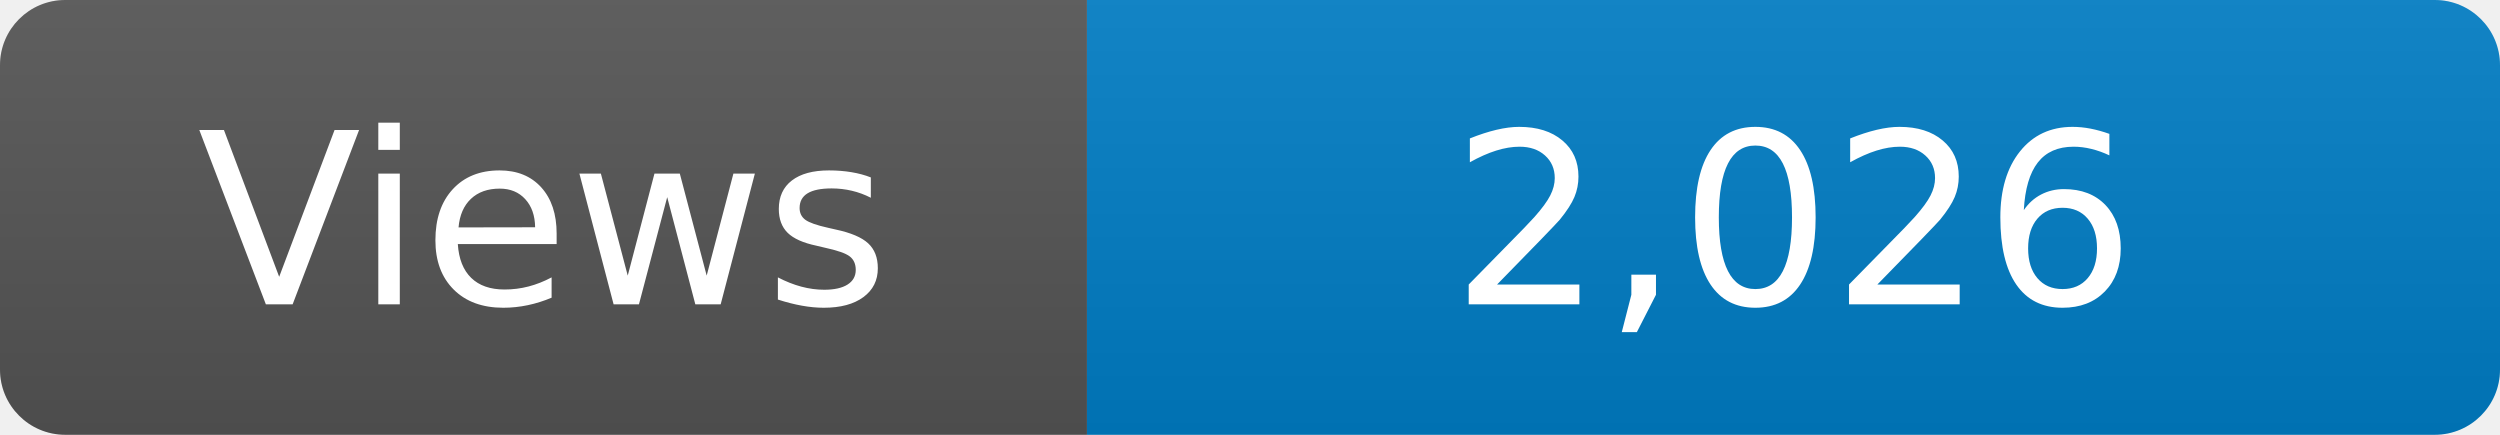
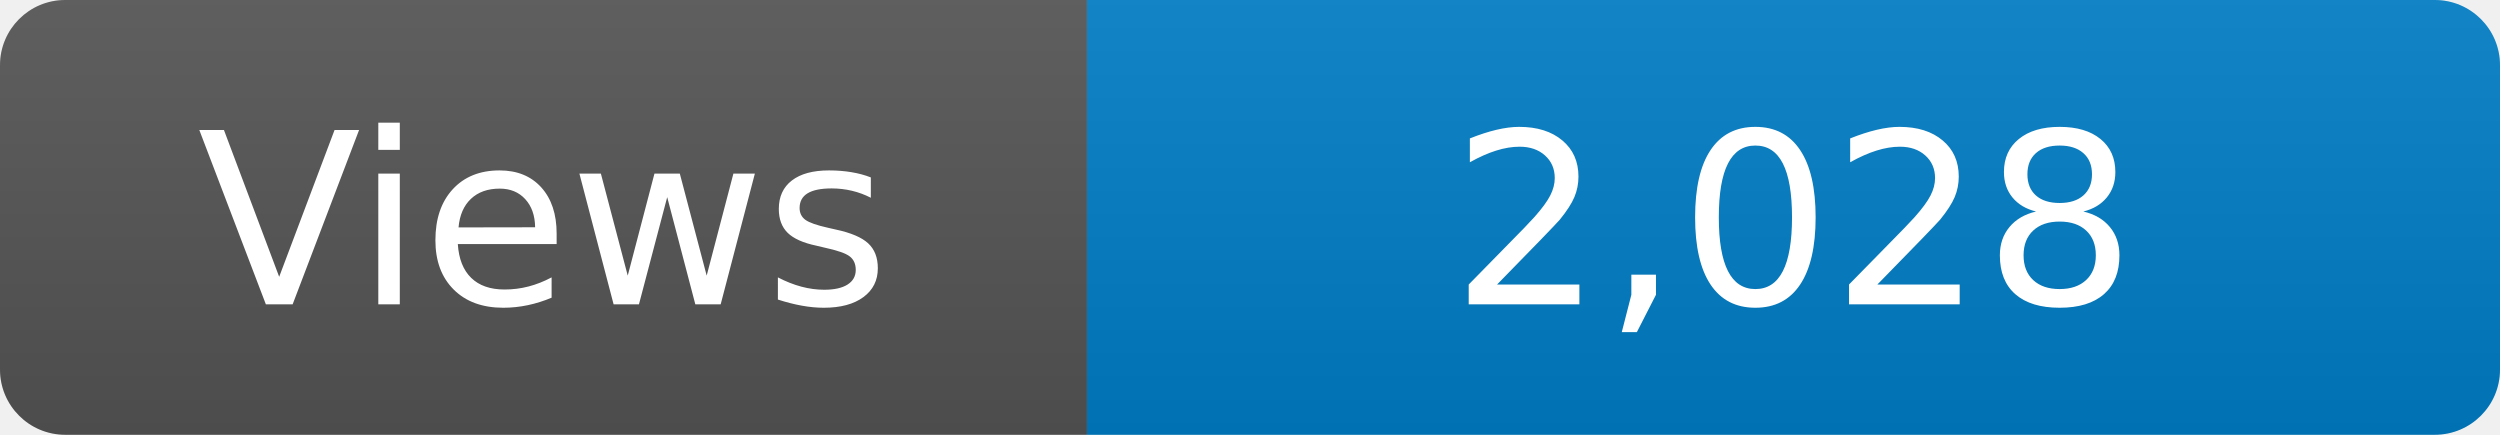
<svg xmlns="http://www.w3.org/2000/svg" width="115" height="20" role="img" aria-label="Maintained?: yes">
  <linearGradient id="s" x2="0" y2="100%">
    <stop offset="0" stop-color="#bbb" stop-opacity=".1" />
    <stop offset="1" stop-opacity=".1" />
  </linearGradient>
  <clipPath id="r">
    <rect width="115" height="20" rx="3" fill="#fff" />
  </clipPath>
  <g clip-path="url(#r)">
    <rect width="50" height="20" fill="#555" />
    <rect x="50" width="160" height="20" fill="#007ec6" />
    <rect width="115" height="20" fill="url(#s)" />
  </g>
  <g fill="#fff" text-anchor="middle" font-family="Verdana,Geneva,DejaVu Sans,sans-serif" font-size="110">
    <text x="250" y="140" transform="scale(.1)" fill="#fff">Views</text>
-     <text x="825" y="140" transform="scale(.1)" fill="#fff">2,026</text>
+     <text x="825" y="140" transform="scale(.1)" fill="#fff">2,028</text>
  </g>
</svg>
